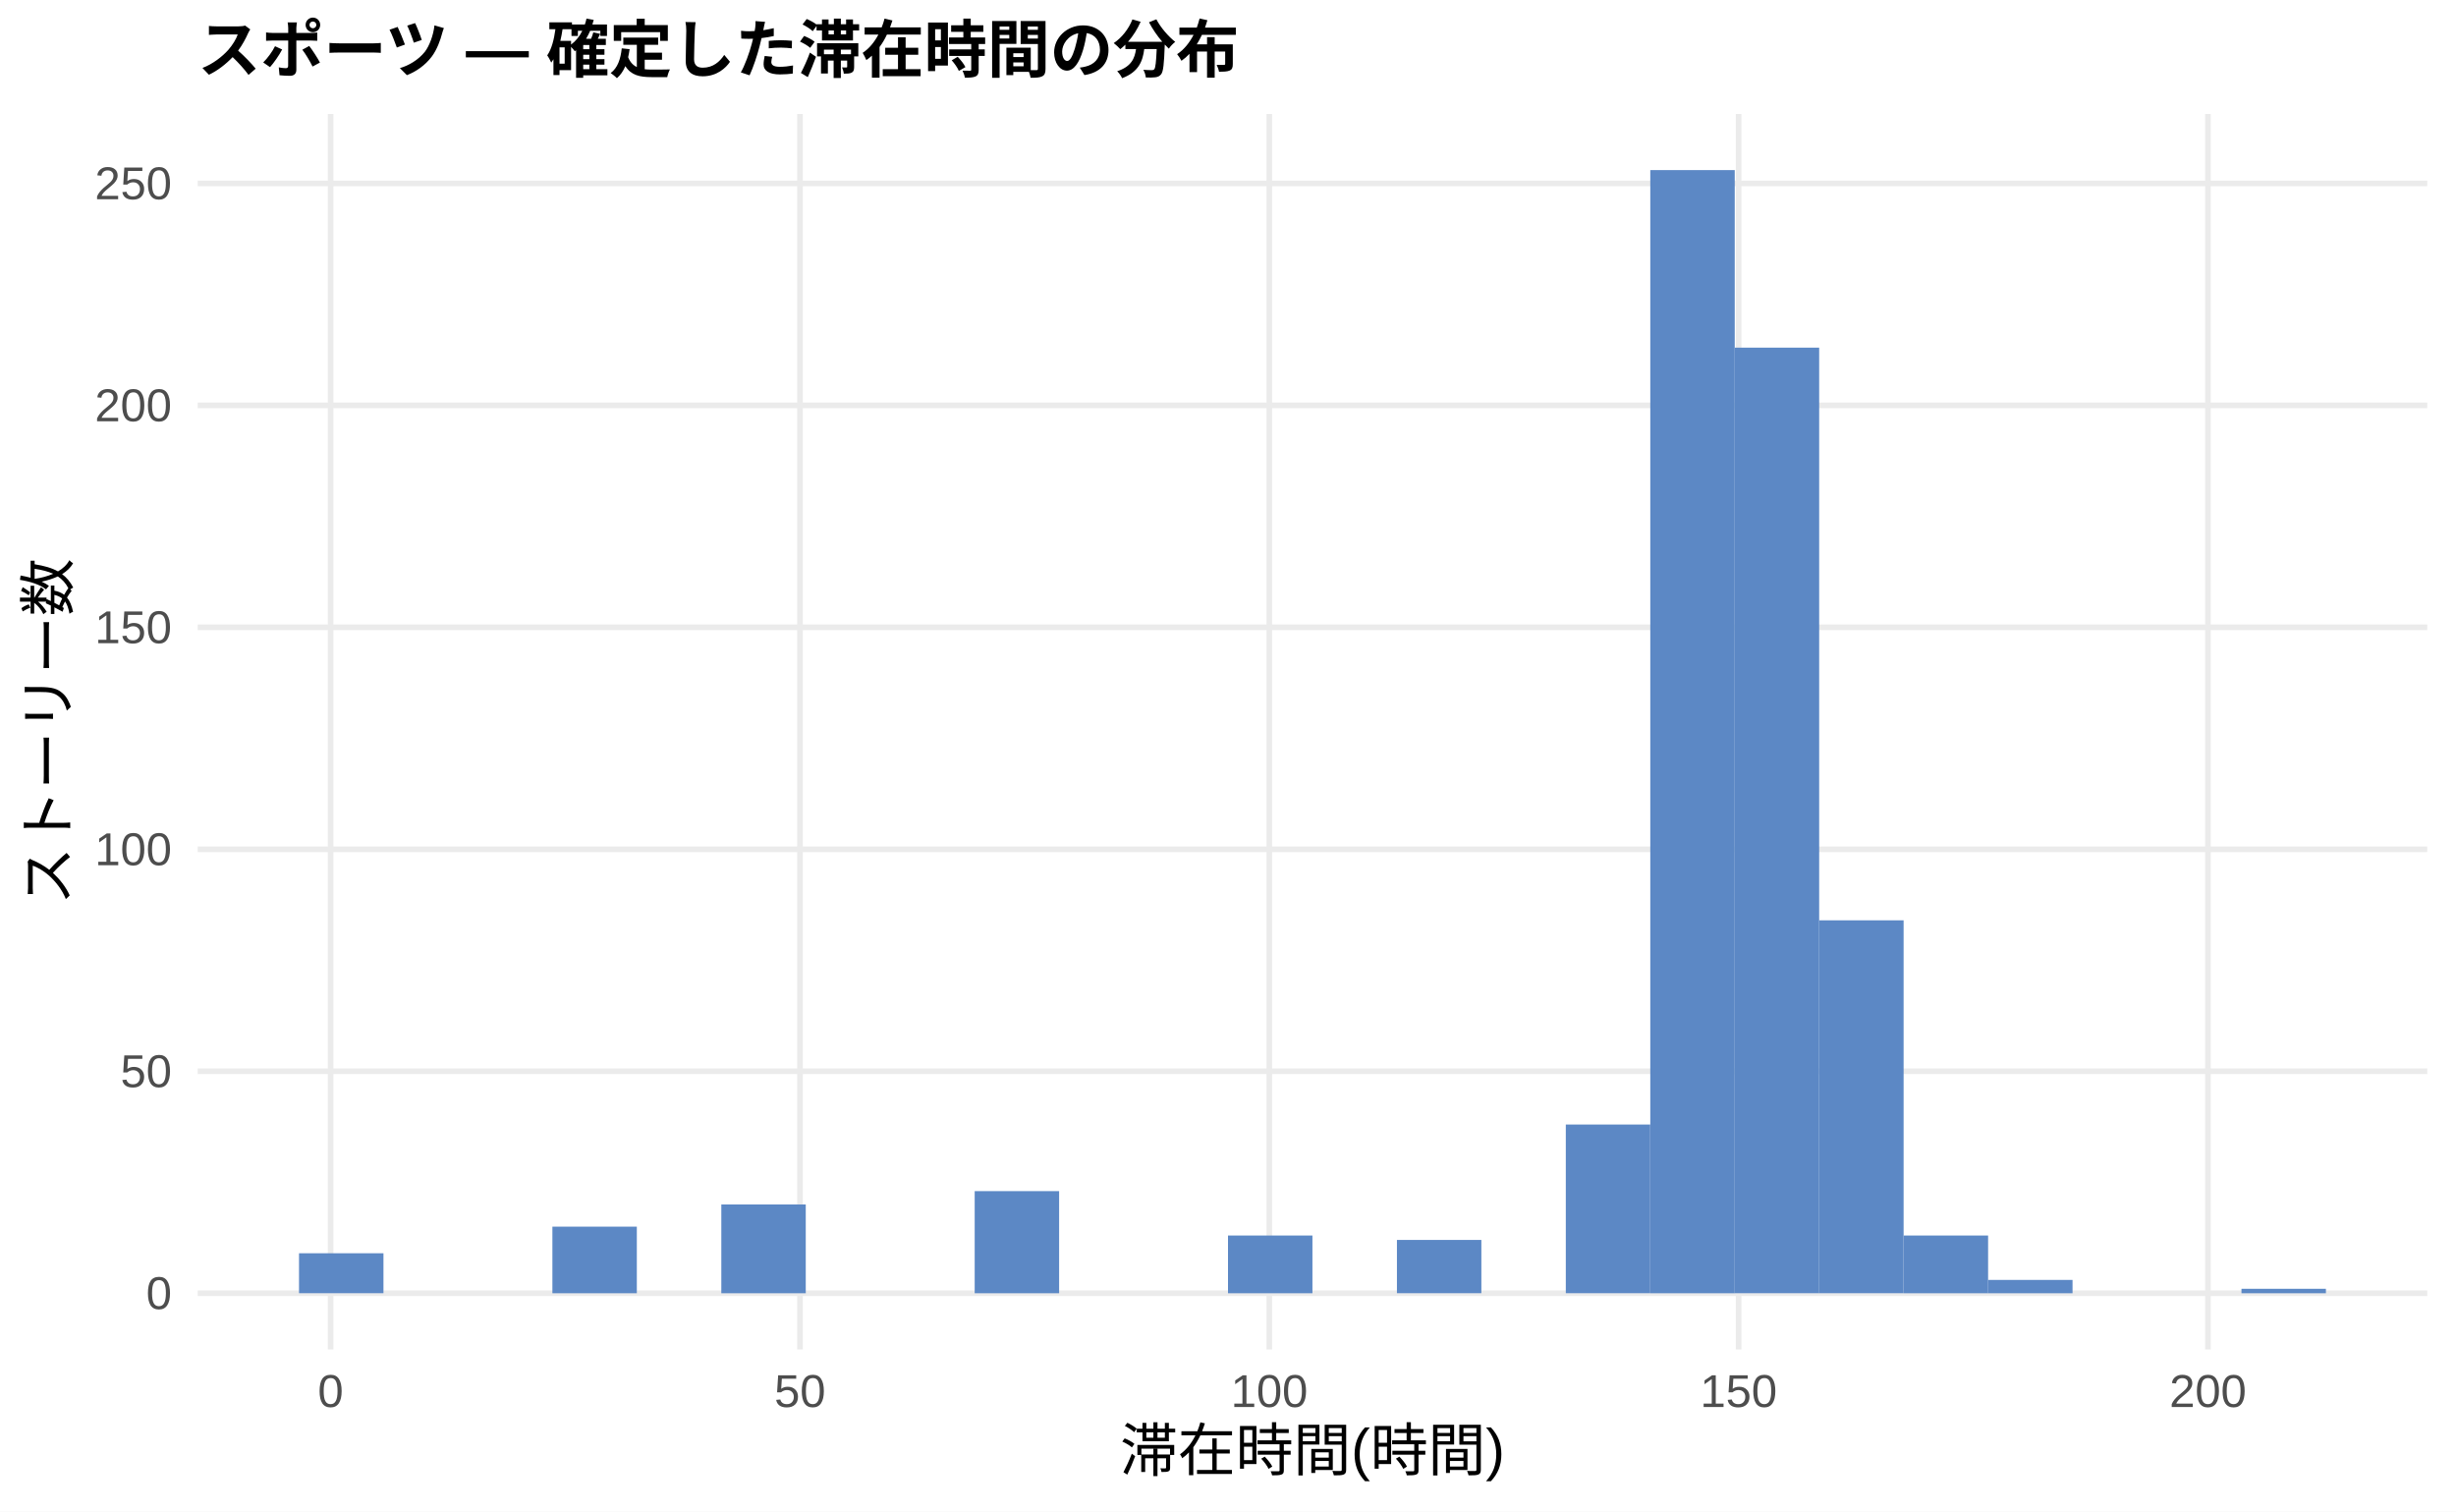
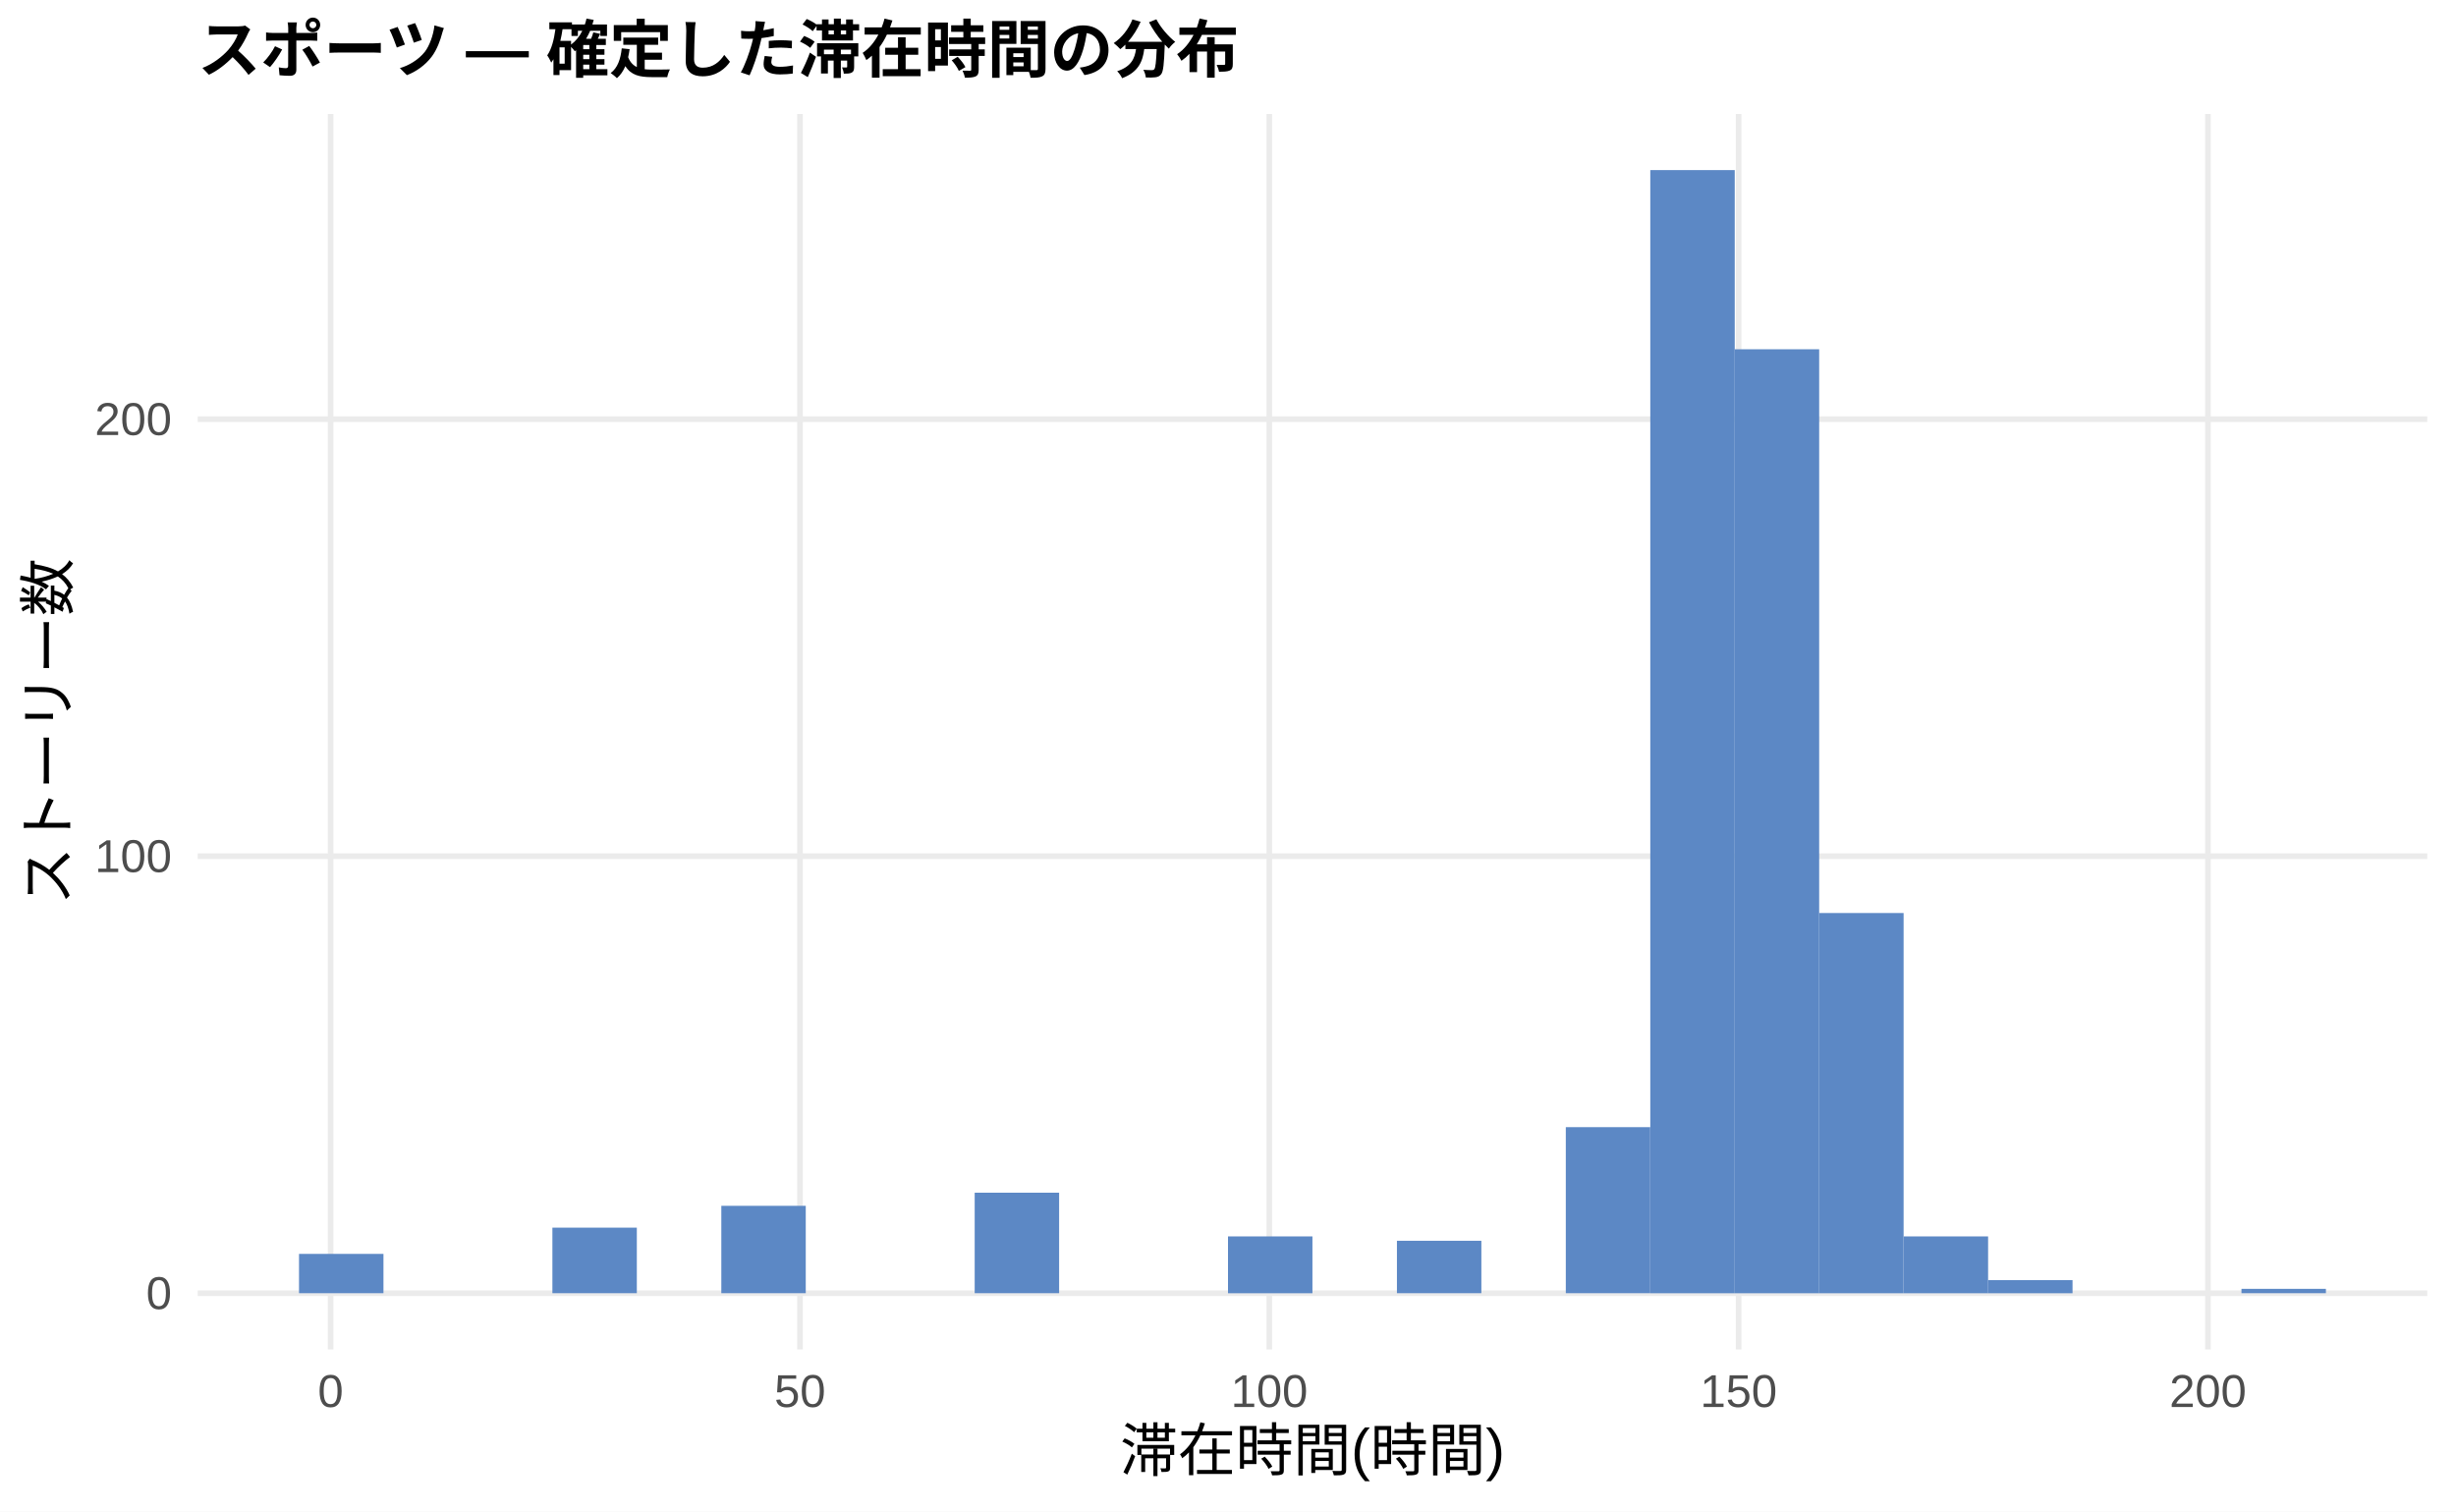
<svg xmlns="http://www.w3.org/2000/svg" width="468.00pt" height="288.00pt" viewBox="0 0 468.00 288.00">
  <g class="svglite">
    <defs>
      <style type="text/css">
    .svglite line, .svglite polyline, .svglite polygon, .svglite path, .svglite rect, .svglite circle {
      fill: none;
      stroke: #000000;
      stroke-linecap: round;
      stroke-linejoin: round;
      stroke-miterlimit: 10.00;
    }
    .svglite text {
      white-space: pre;
    }
    .svglite g.glyphgroup path {
      fill: inherit;
      stroke: none;
    }
  </style>
    </defs>
    <rect width="100%" height="100%" style="stroke: none; fill: #FFFFFF;" />
    <defs>
      <clipPath id="cpMC4wMHw0NjguMDB8MC4wMHwyODguMDA=">
        <rect x="0.00" y="0.00" width="468.00" height="288.00" />
      </clipPath>
    </defs>
    <g clip-path="url(#cpMC4wMHw0NjguMDB8MC4wMHwyODguMDA=)">
      <rect x="0.00" y="0.00" width="468.00" height="288.00" style="stroke-width: 1.07; stroke: none; fill: #FFFFFF;" />
    </g>
    <defs>
      <clipPath id="cpMzcuNjd8NDYyLjUyfDIxLjcxfDI1Ny4xMg==">
        <rect x="37.67" y="21.71" width="424.85" height="235.41" />
      </clipPath>
    </defs>
    <g clip-path="url(#cpMzcuNjd8NDYyLjUyfDIxLjcxfDI1Ny4xMg==)">
      <polyline points="37.67,246.42 462.52,246.42 " style="stroke-width: 1.07; stroke: #EBEBEB; stroke-linecap: butt;" />
-       <polyline points="37.67,204.12 462.52,204.12 " style="stroke-width: 1.07; stroke: #EBEBEB; stroke-linecap: butt;" />
-       <polyline points="37.67,161.83 462.52,161.83 " style="stroke-width: 1.07; stroke: #EBEBEB; stroke-linecap: butt;" />
-       <polyline points="37.67,119.53 462.52,119.53 " style="stroke-width: 1.07; stroke: #EBEBEB; stroke-linecap: butt;" />
-       <polyline points="37.67,77.24 462.52,77.24 " style="stroke-width: 1.07; stroke: #EBEBEB; stroke-linecap: butt;" />
-       <polyline points="37.67,34.95 462.52,34.95 " style="stroke-width: 1.07; stroke: #EBEBEB; stroke-linecap: butt;" />
+       <polyline points="37.67,163.14 462.52,163.14 " style="stroke-width: 1.07; stroke: #EBEBEB; stroke-linecap: butt;" />
+       <polyline points="37.67,79.87 462.52,79.87 " style="stroke-width: 1.07; stroke: #EBEBEB; stroke-linecap: butt;" />
      <polyline points="63.00,257.12 63.00,21.71 " style="stroke-width: 1.07; stroke: #EBEBEB; stroke-linecap: butt;" />
      <polyline points="152.44,257.12 152.44,21.71 " style="stroke-width: 1.07; stroke: #EBEBEB; stroke-linecap: butt;" />
      <polyline points="241.87,257.12 241.87,21.71 " style="stroke-width: 1.07; stroke: #EBEBEB; stroke-linecap: butt;" />
      <polyline points="331.30,257.12 331.30,21.71 " style="stroke-width: 1.07; stroke: #EBEBEB; stroke-linecap: butt;" />
      <polyline points="420.73,257.12 420.73,21.71 " style="stroke-width: 1.07; stroke: #EBEBEB; stroke-linecap: butt;" />
-       <rect x="56.98" y="238.80" width="16.09" height="7.61" style="stroke-width: 1.07; stroke: none; stroke-linecap: butt; stroke-linejoin: miter; fill: #5C88C5;" />
+       <rect x="56.98" y="238.92" width="16.09" height="7.49" style="stroke-width: 1.07; stroke: none; stroke-linecap: butt; stroke-linejoin: miter; fill: #5C88C5;" />
      <rect x="73.08" y="246.42" width="16.09" height="0.00" style="stroke-width: 1.07; stroke: none; stroke-linecap: butt; stroke-linejoin: miter; fill: #5C88C5;" />
      <rect x="89.17" y="246.42" width="16.09" height="0.00" style="stroke-width: 1.07; stroke: none; stroke-linecap: butt; stroke-linejoin: miter; fill: #5C88C5;" />
-       <rect x="105.26" y="233.73" width="16.09" height="12.69" style="stroke-width: 1.07; stroke: none; stroke-linecap: butt; stroke-linejoin: miter; fill: #5C88C5;" />
+       <rect x="105.26" y="233.92" width="16.09" height="12.49" style="stroke-width: 1.07; stroke: none; stroke-linecap: butt; stroke-linejoin: miter; fill: #5C88C5;" />
      <rect x="121.35" y="246.42" width="16.09" height="0.00" style="stroke-width: 1.07; stroke: none; stroke-linecap: butt; stroke-linejoin: miter; fill: #5C88C5;" />
-       <rect x="137.45" y="229.50" width="16.09" height="16.92" style="stroke-width: 1.07; stroke: none; stroke-linecap: butt; stroke-linejoin: miter; fill: #5C88C5;" />
+       <rect x="137.45" y="229.76" width="16.09" height="16.65" style="stroke-width: 1.07; stroke: none; stroke-linecap: butt; stroke-linejoin: miter; fill: #5C88C5;" />
      <rect x="153.54" y="246.42" width="16.09" height="0.00" style="stroke-width: 1.07; stroke: none; stroke-linecap: butt; stroke-linejoin: miter; fill: #5C88C5;" />
      <rect x="169.63" y="246.42" width="16.09" height="0.00" style="stroke-width: 1.07; stroke: none; stroke-linecap: butt; stroke-linejoin: miter; fill: #5C88C5;" />
-       <rect x="185.73" y="226.96" width="16.09" height="19.46" style="stroke-width: 1.07; stroke: none; stroke-linecap: butt; stroke-linejoin: miter; fill: #5C88C5;" />
+       <rect x="185.73" y="227.26" width="16.09" height="19.15" style="stroke-width: 1.07; stroke: none; stroke-linecap: butt; stroke-linejoin: miter; fill: #5C88C5;" />
      <rect x="201.82" y="246.42" width="16.09" height="0.00" style="stroke-width: 1.07; stroke: none; stroke-linecap: butt; stroke-linejoin: miter; fill: #5C88C5;" />
      <rect x="217.91" y="246.42" width="16.09" height="0.00" style="stroke-width: 1.07; stroke: none; stroke-linecap: butt; stroke-linejoin: miter; fill: #5C88C5;" />
-       <rect x="234.00" y="235.42" width="16.09" height="11.00" style="stroke-width: 1.07; stroke: none; stroke-linecap: butt; stroke-linejoin: miter; fill: #5C88C5;" />
+       <rect x="234.00" y="235.59" width="16.09" height="10.83" style="stroke-width: 1.07; stroke: none; stroke-linecap: butt; stroke-linejoin: miter; fill: #5C88C5;" />
      <rect x="250.10" y="246.42" width="16.09" height="0.00" style="stroke-width: 1.07; stroke: none; stroke-linecap: butt; stroke-linejoin: miter; fill: #5C88C5;" />
-       <rect x="266.19" y="236.26" width="16.09" height="10.15" style="stroke-width: 1.07; stroke: none; stroke-linecap: butt; stroke-linejoin: miter; fill: #5C88C5;" />
+       <rect x="266.19" y="236.42" width="16.09" height="9.99" style="stroke-width: 1.07; stroke: none; stroke-linecap: butt; stroke-linejoin: miter; fill: #5C88C5;" />
      <rect x="282.28" y="246.42" width="16.09" height="0.00" style="stroke-width: 1.07; stroke: none; stroke-linecap: butt; stroke-linejoin: miter; fill: #5C88C5;" />
-       <rect x="298.37" y="214.27" width="16.09" height="32.14" style="stroke-width: 1.07; stroke: none; stroke-linecap: butt; stroke-linejoin: miter; fill: #5C88C5;" />
+       <rect x="298.37" y="214.77" width="16.09" height="31.64" style="stroke-width: 1.07; stroke: none; stroke-linecap: butt; stroke-linejoin: miter; fill: #5C88C5;" />
      <rect x="314.47" y="32.41" width="16.09" height="214.01" style="stroke-width: 1.07; stroke: none; stroke-linecap: butt; stroke-linejoin: miter; fill: #5C88C5;" />
-       <rect x="330.56" y="66.24" width="16.09" height="180.17" style="stroke-width: 1.07; stroke: none; stroke-linecap: butt; stroke-linejoin: miter; fill: #5C88C5;" />
-       <rect x="346.65" y="175.36" width="16.09" height="71.05" style="stroke-width: 1.07; stroke: none; stroke-linecap: butt; stroke-linejoin: miter; fill: #5C88C5;" />
-       <rect x="362.75" y="235.42" width="16.09" height="11.00" style="stroke-width: 1.07; stroke: none; stroke-linecap: butt; stroke-linejoin: miter; fill: #5C88C5;" />
-       <rect x="378.84" y="243.88" width="16.09" height="2.54" style="stroke-width: 1.07; stroke: none; stroke-linecap: butt; stroke-linejoin: miter; fill: #5C88C5;" />
+       <rect x="330.56" y="66.55" width="16.09" height="179.87" style="stroke-width: 1.07; stroke: none; stroke-linecap: butt; stroke-linejoin: miter; fill: #5C88C5;" />
+       <rect x="346.65" y="173.97" width="16.09" height="72.45" style="stroke-width: 1.07; stroke: none; stroke-linecap: butt; stroke-linejoin: miter; fill: #5C88C5;" />
+       <rect x="362.75" y="235.59" width="16.09" height="10.83" style="stroke-width: 1.07; stroke: none; stroke-linecap: butt; stroke-linejoin: miter; fill: #5C88C5;" />
+       <rect x="378.84" y="243.92" width="16.09" height="2.50" style="stroke-width: 1.07; stroke: none; stroke-linecap: butt; stroke-linejoin: miter; fill: #5C88C5;" />
      <rect x="394.93" y="246.42" width="16.09" height="0.00" style="stroke-width: 1.07; stroke: none; stroke-linecap: butt; stroke-linejoin: miter; fill: #5C88C5;" />
      <rect x="411.02" y="246.42" width="16.09" height="0.00" style="stroke-width: 1.07; stroke: none; stroke-linecap: butt; stroke-linejoin: miter; fill: #5C88C5;" />
-       <rect x="427.12" y="245.57" width="16.09" height="0.85" style="stroke-width: 1.07; stroke: none; stroke-linecap: butt; stroke-linejoin: miter; fill: #5C88C5;" />
+       <rect x="427.12" y="245.58" width="16.09" height="0.83" style="stroke-width: 1.07; stroke: none; stroke-linecap: butt; stroke-linejoin: miter; fill: #5C88C5;" />
    </g>
    <g clip-path="url(#cpMC4wMHw0NjguMDB8MC4wMHwyODguMDA=)">
      <text x="32.74" y="249.44" text-anchor="end" style="font-size: 8.80px;fill: #4D4D4D; font-family: &quot;Liberation Sans&quot;;" textLength="4.89px" lengthAdjust="spacingAndGlyphs">0</text>
-       <text x="32.74" y="207.15" text-anchor="end" style="font-size: 8.80px;fill: #4D4D4D; font-family: &quot;Liberation Sans&quot;;" textLength="9.78px" lengthAdjust="spacingAndGlyphs">50</text>
-       <text x="32.74" y="164.86" text-anchor="end" style="font-size: 8.80px;fill: #4D4D4D; font-family: &quot;Liberation Sans&quot;;" textLength="14.67px" lengthAdjust="spacingAndGlyphs">100</text>
-       <text x="32.74" y="122.56" text-anchor="end" style="font-size: 8.80px;fill: #4D4D4D; font-family: &quot;Liberation Sans&quot;;" textLength="14.67px" lengthAdjust="spacingAndGlyphs">150</text>
-       <text x="32.74" y="80.27" text-anchor="end" style="font-size: 8.80px;fill: #4D4D4D; font-family: &quot;Liberation Sans&quot;;" textLength="14.67px" lengthAdjust="spacingAndGlyphs">200</text>
-       <text x="32.74" y="37.97" text-anchor="end" style="font-size: 8.80px;fill: #4D4D4D; font-family: &quot;Liberation Sans&quot;;" textLength="14.67px" lengthAdjust="spacingAndGlyphs">250</text>
+       <text x="32.74" y="166.17" text-anchor="end" style="font-size: 8.80px;fill: #4D4D4D; font-family: &quot;Liberation Sans&quot;;" textLength="14.67px" lengthAdjust="spacingAndGlyphs">100</text>
+       <text x="32.74" y="82.90" text-anchor="end" style="font-size: 8.80px;fill: #4D4D4D; font-family: &quot;Liberation Sans&quot;;" textLength="14.67px" lengthAdjust="spacingAndGlyphs">200</text>
      <text x="63.00" y="268.10" text-anchor="middle" style="font-size: 8.80px;fill: #4D4D4D; font-family: &quot;Liberation Sans&quot;;" textLength="4.89px" lengthAdjust="spacingAndGlyphs">0</text>
      <text x="152.44" y="268.10" text-anchor="middle" style="font-size: 8.80px;fill: #4D4D4D; font-family: &quot;Liberation Sans&quot;;" textLength="9.78px" lengthAdjust="spacingAndGlyphs">50</text>
      <text x="241.87" y="268.10" text-anchor="middle" style="font-size: 8.80px;fill: #4D4D4D; font-family: &quot;Liberation Sans&quot;;" textLength="14.67px" lengthAdjust="spacingAndGlyphs">100</text>
      <text x="331.30" y="268.10" text-anchor="middle" style="font-size: 8.80px;fill: #4D4D4D; font-family: &quot;Liberation Sans&quot;;" textLength="14.67px" lengthAdjust="spacingAndGlyphs">150</text>
      <text x="420.73" y="268.10" text-anchor="middle" style="font-size: 8.80px;fill: #4D4D4D; font-family: &quot;Liberation Sans&quot;;" textLength="14.67px" lengthAdjust="spacingAndGlyphs">200</text>
      <text x="250.10" y="280.24" text-anchor="middle" style="font-size: 11.00px; font-family: &quot;Liberation Sans&quot;;" textLength="73.31px" lengthAdjust="spacingAndGlyphs">滞在時間(時間)</text>
      <text transform="translate(13.05,139.41) rotate(-90)" text-anchor="middle" style="font-size: 11.00px; font-family: &quot;Liberation Sans&quot;;" textLength="66.00px" lengthAdjust="spacingAndGlyphs">ストーリー数</text>
      <text x="37.67" y="13.74" style="font-size: 12.00px; font-weight: bold; font-family: &quot;Liberation Sans&quot;;" textLength="198.66px" lengthAdjust="spacingAndGlyphs">スポーツ — 確定した滞在時間の分布</text>
    </g>
  </g>
</svg>
